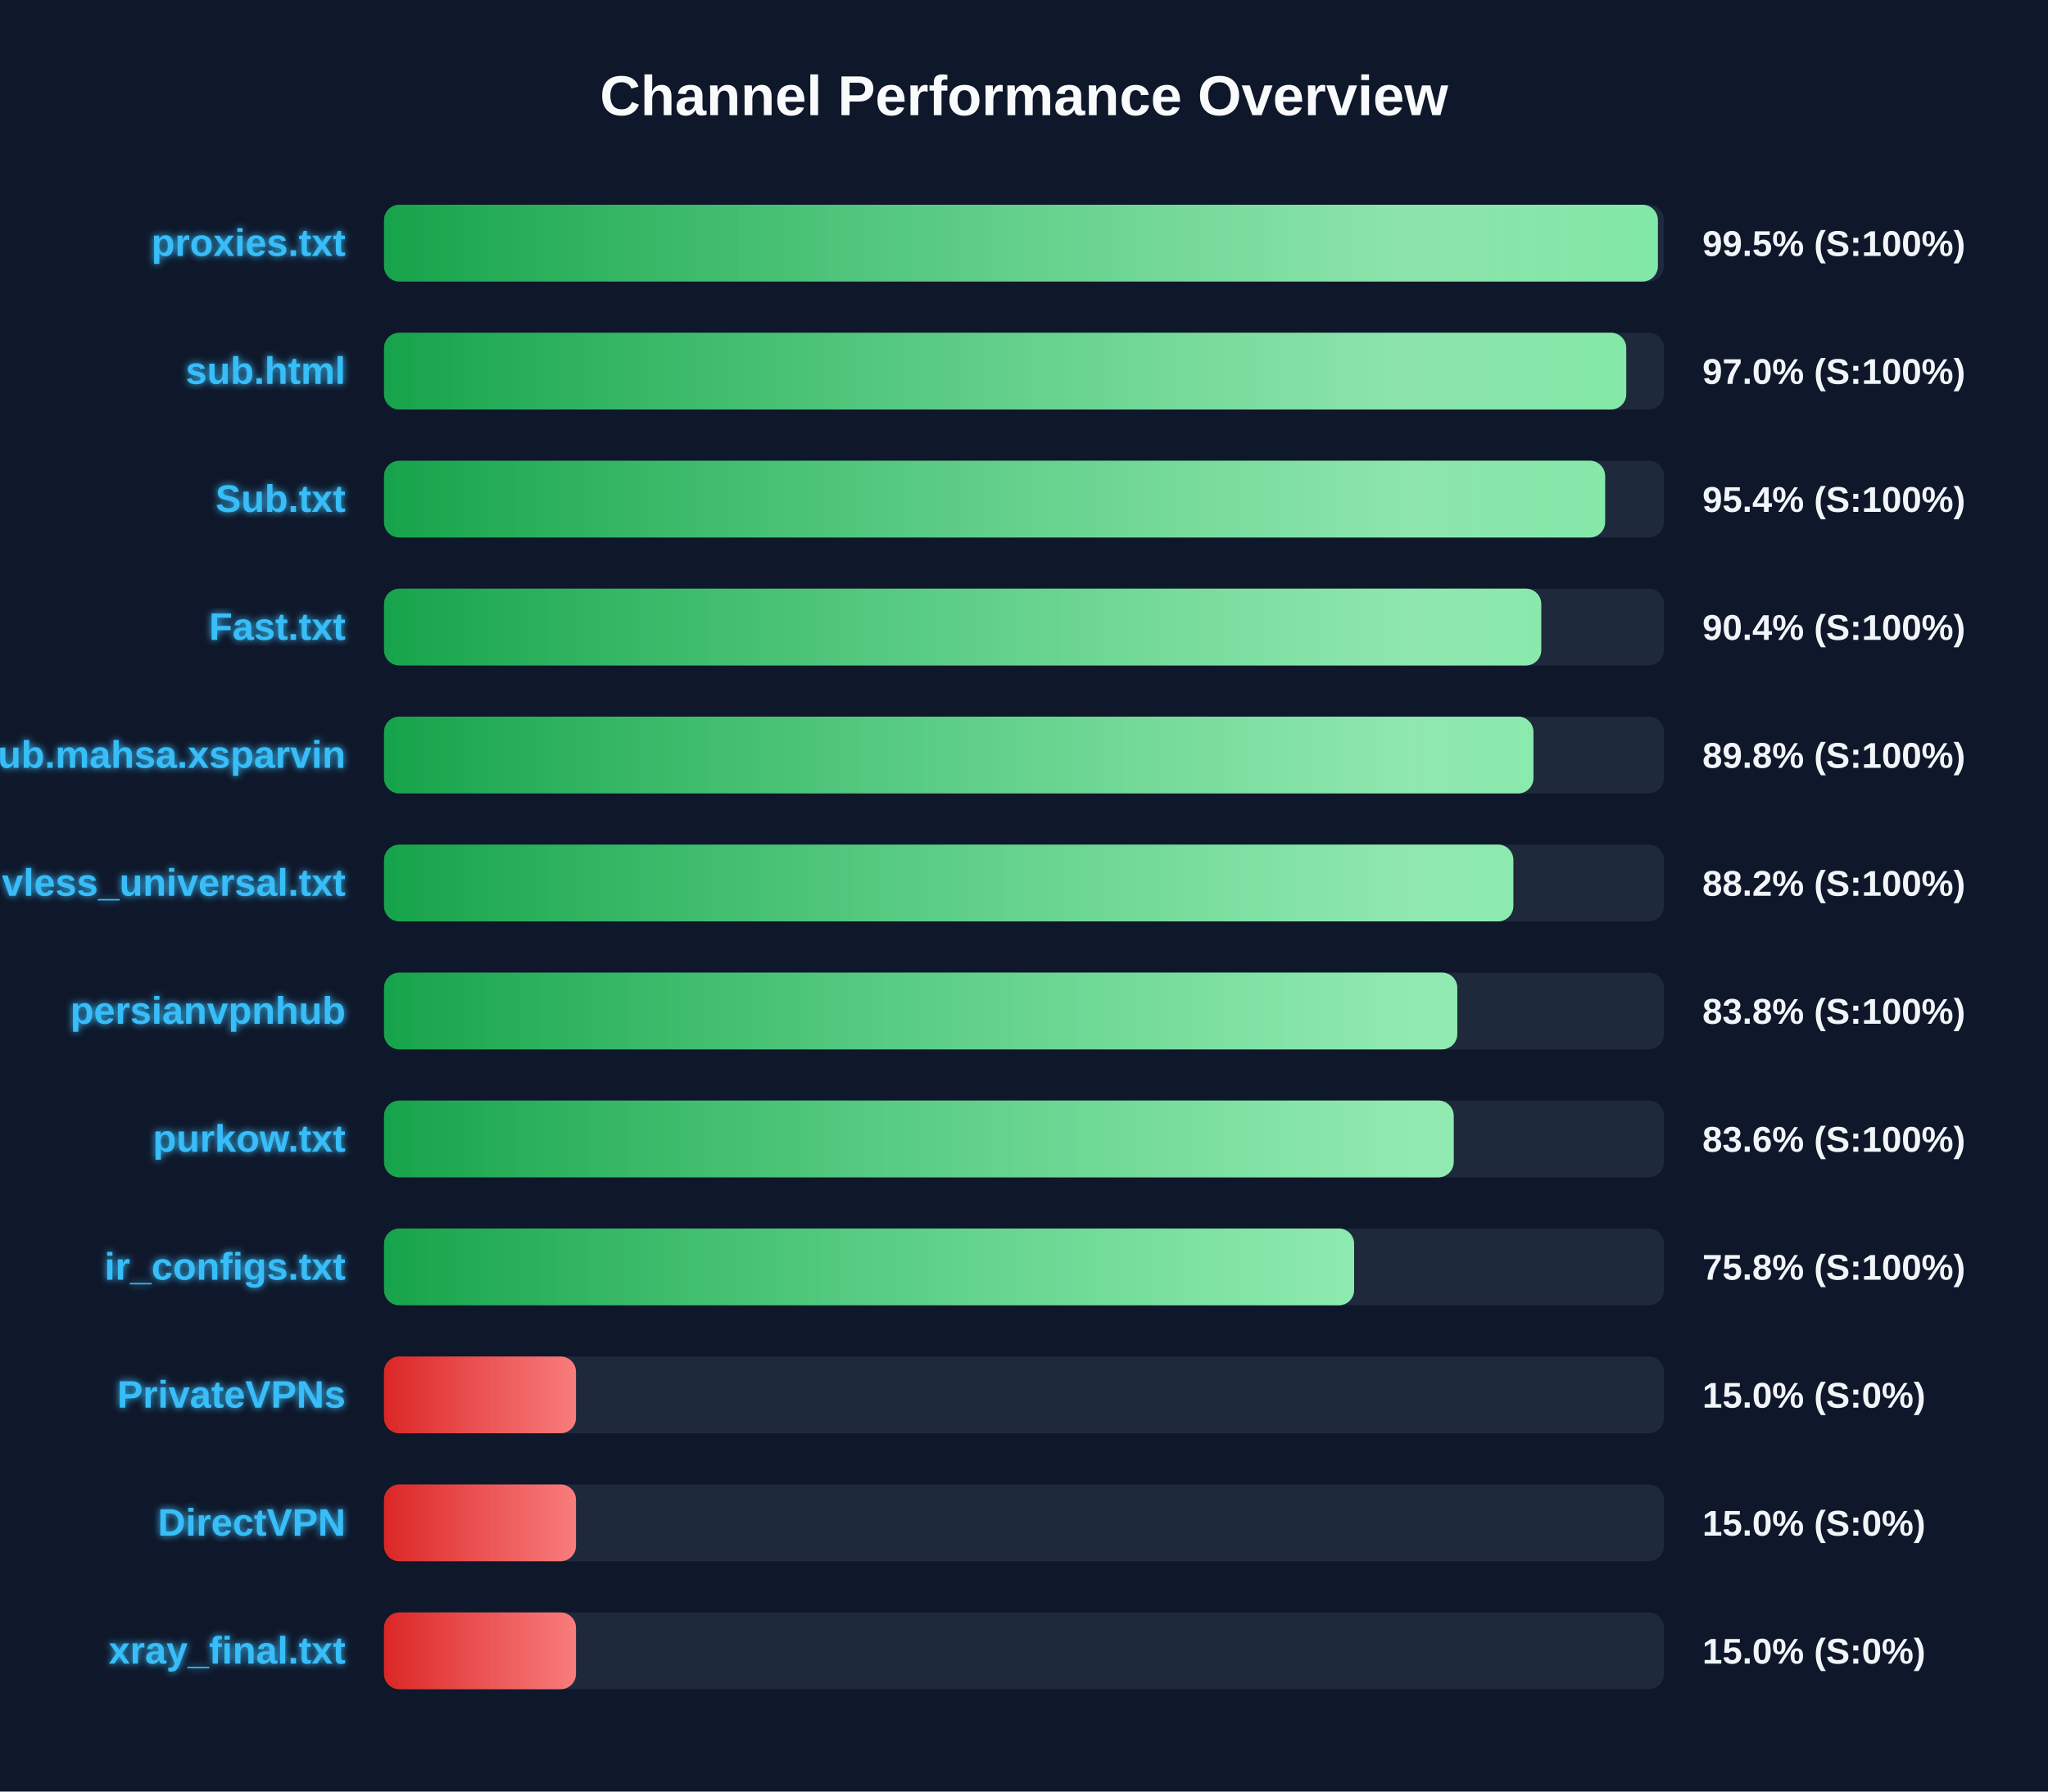
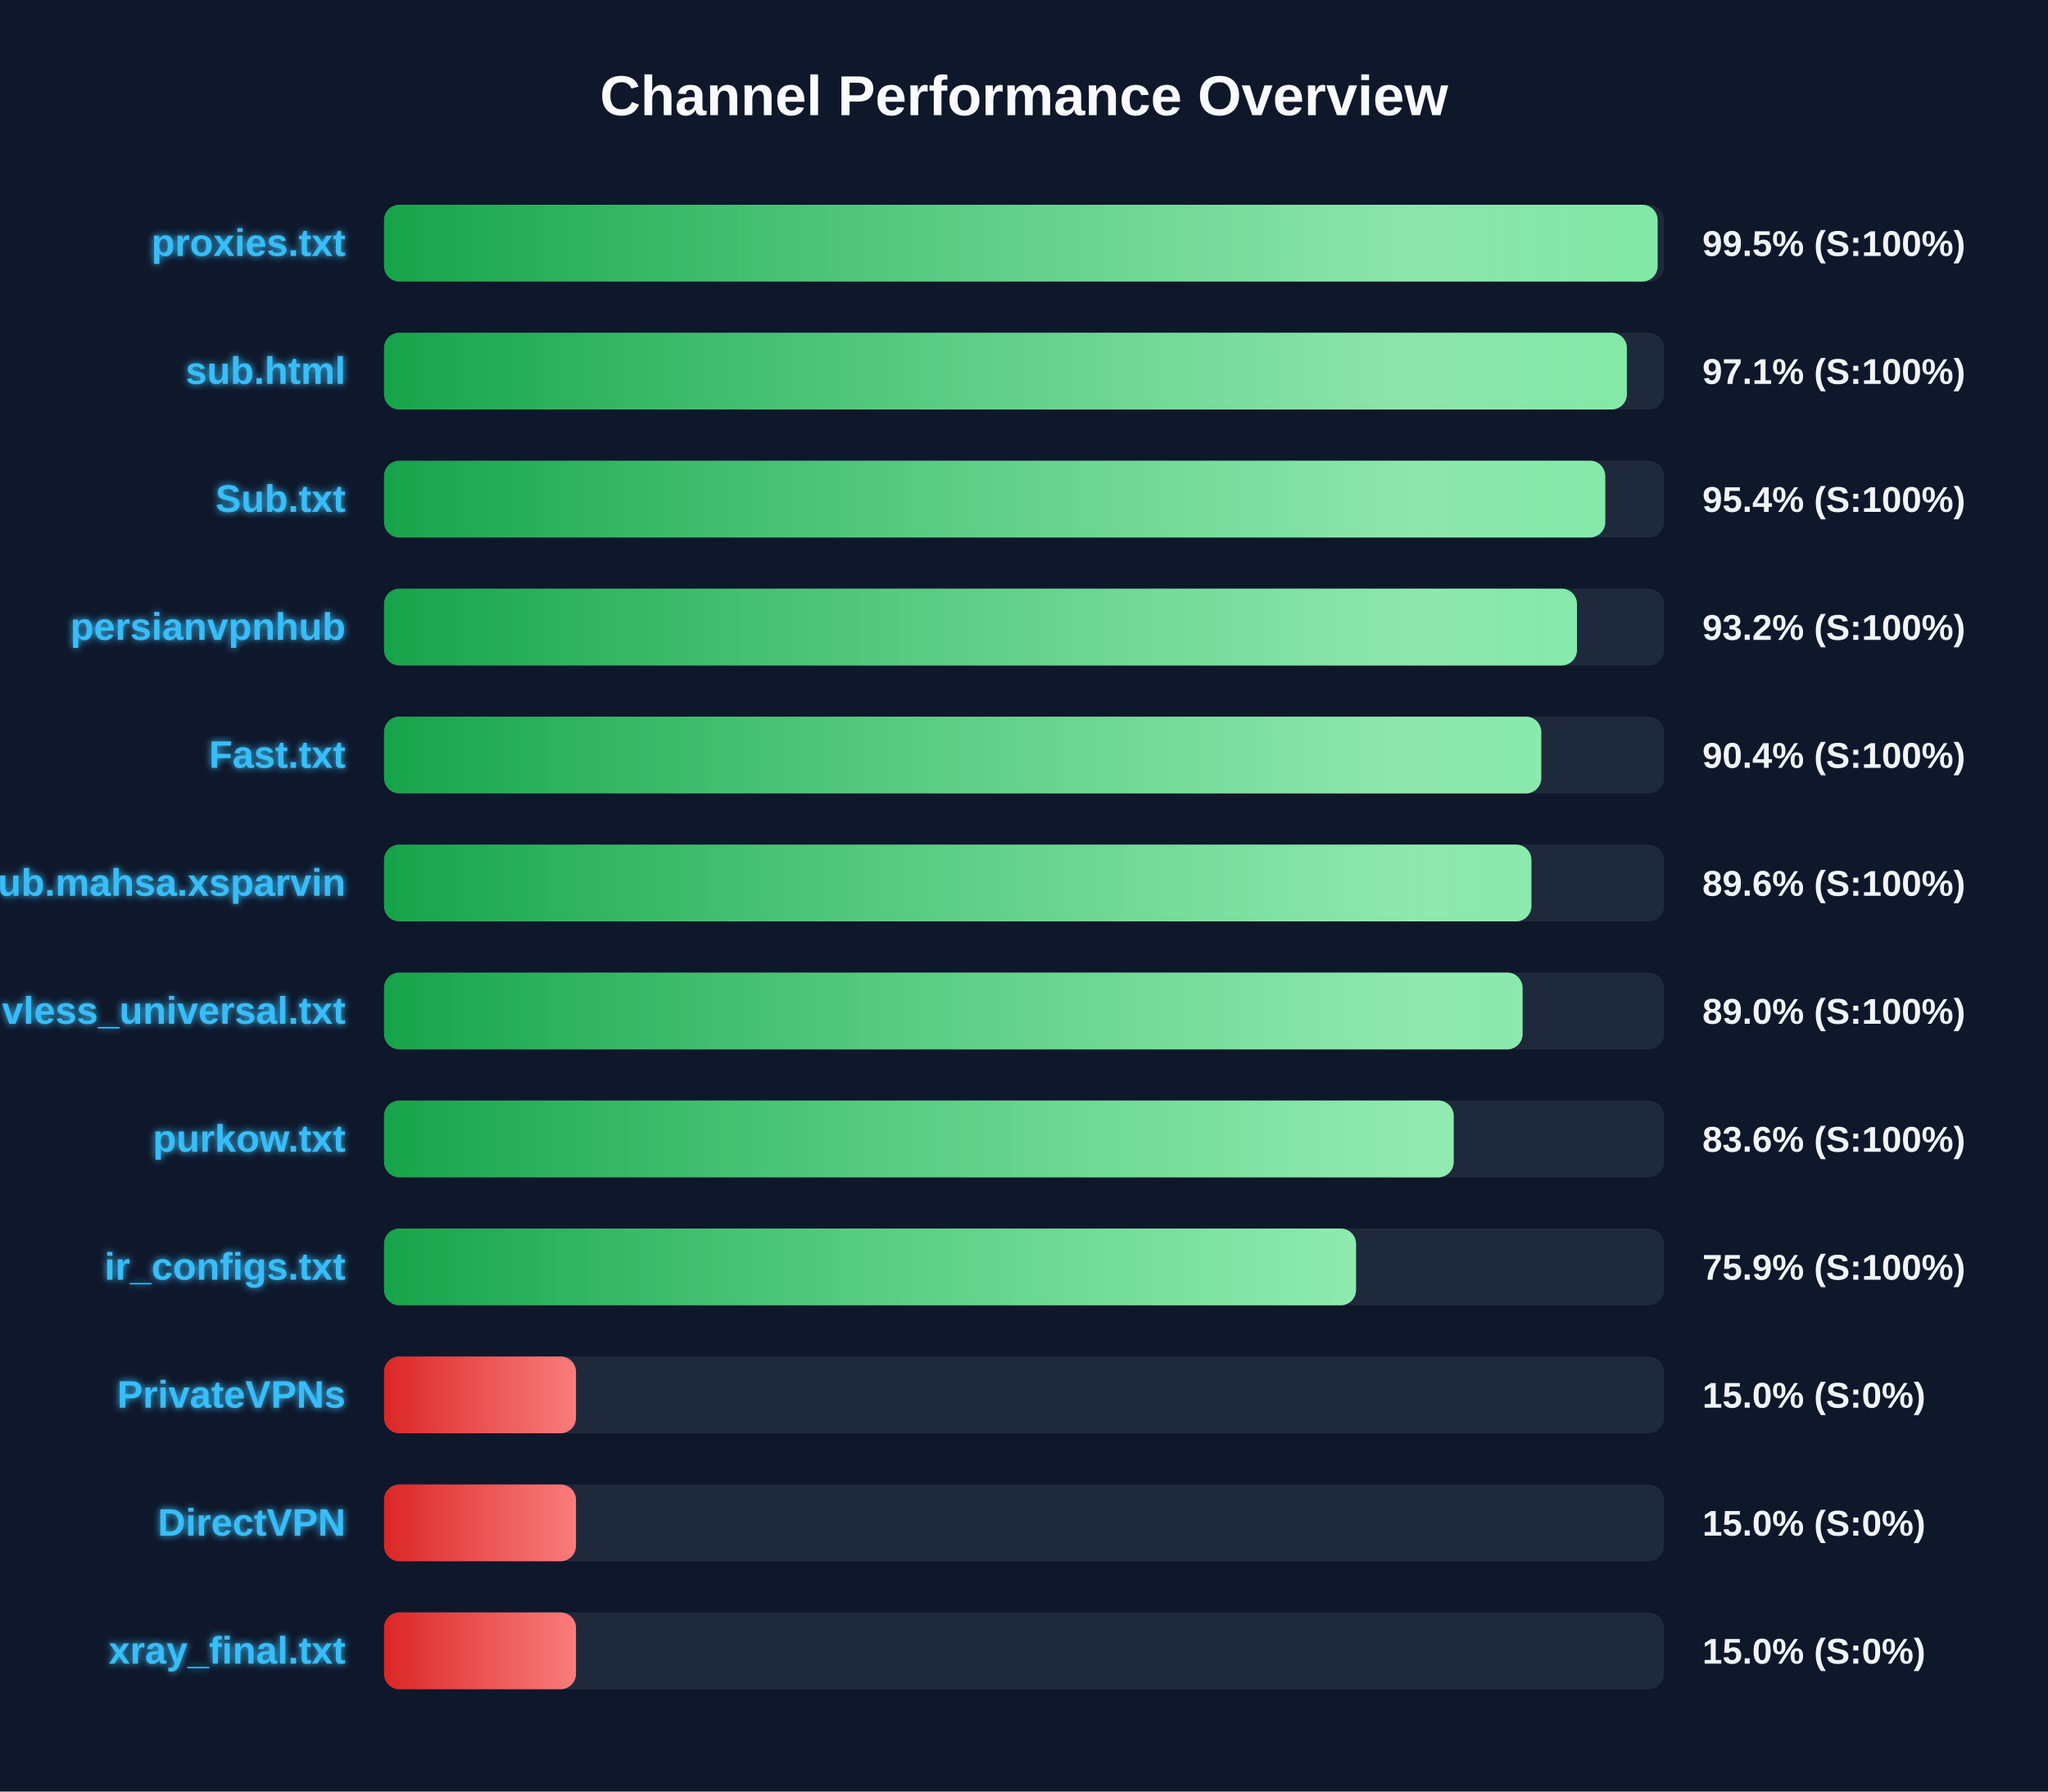
<svg xmlns="http://www.w3.org/2000/svg" width="800" height="700" version="1.1">
  <defs>
    <linearGradient id="grad-green" x1="0%" y1="0%" x2="100%" y2="0%">
      <stop offset="0%" stop-color="#16a34a" />
      <stop offset="100%" stop-color="#4ade80" />
    </linearGradient>
    <linearGradient id="grad-yellow" x1="0%" y1="0%" x2="100%" y2="0%">
      <stop offset="0%" stop-color="#ca8a04" />
      <stop offset="100%" stop-color="#fde047" />
    </linearGradient>
    <linearGradient id="grad-red" x1="0%" y1="0%" x2="100%" y2="0%">
      <stop offset="0%" stop-color="#dc2626" />
      <stop offset="100%" stop-color="#f87171" />
    </linearGradient>
    <linearGradient id="shimmer" x1="0%" y1="0%" x2="100%" y2="0%">
      <stop offset="0%" stop-color="rgba(255,255,255,0)" />
      <stop offset="50%" stop-color="rgba(255,255,255,0.4)" />
      <stop offset="100%" stop-color="rgba(255,255,255,0)" />
    </linearGradient>
    <filter id="glow" x="-20%" y="-20%" width="140%" height="140%">
      <feGaussianBlur stdDeviation="1.5" result="blur" />
      <feComposite in="SourceGraphic" in2="blur" operator="over" />
    </filter>
  </defs>
  <style>
        .bg-rect { fill: #0f172a; }
        .title { font: bold 22px 'Segoe UI', Arial, sans-serif; fill: #f8fafc; }
        .row { font: bold 15px 'Segoe UI', Arial, sans-serif; fill: #38bdf8; filter: url(#glow); }
        .score { font: bold 14px 'Segoe UI', Arial, sans-serif; fill: #f1f5f9; }
        @keyframes shimmer-anim {
            0% { transform: translateX(-100%); }
            100% { transform: translateX(200%); }
        }
        .shimmer-rect {
            animation: shimmer-anim 2.5s infinite linear;
        }
    </style>
  <rect width="100%" height="100%" class="bg-rect" />
  <text x="400" y="45" text-anchor="middle" class="title">Channel Performance Overview</text>
  <rect x="150" y="80" width="500" height="30" fill="#1e293b" rx="6" />
  <clipPath id="clip-0">
-     <rect x="150" y="80" width="497.6" height="30" rx="6" />
+     <rect x="150" y="80" width="497.5" height="30" rx="6" />
  </clipPath>
-   <rect x="150" y="80" width="497.6" height="30" fill="url(#grad-green)" rx="6" />
+   <rect x="150" y="80" width="497.5" height="30" fill="url(#grad-green)" rx="6" />
  <g clip-path="url(#clip-0)">
    <rect x="150" y="80" width="100%" height="30" fill="url(#shimmer)" class="shimmer-rect" />
  </g>
  <text x="135" y="100" text-anchor="end" class="row">proxies.txt</text>
  <text x="665" y="100" text-anchor="start" class="score">99.5% (S:100%)</text>
  <rect x="150" y="130" width="500" height="30" fill="#1e293b" rx="6" />
  <clipPath id="clip-1">
-     <rect x="150" y="130" width="485.25" height="30" rx="6" />
+     <rect x="150" y="130" width="485.5" height="30" rx="6" />
  </clipPath>
-   <rect x="150" y="130" width="485.25" height="30" fill="url(#grad-green)" rx="6" />
+   <rect x="150" y="130" width="485.5" height="30" fill="url(#grad-green)" rx="6" />
  <g clip-path="url(#clip-1)">
    <rect x="150" y="130" width="100%" height="30" fill="url(#shimmer)" class="shimmer-rect" />
  </g>
  <text x="135" y="150" text-anchor="end" class="row">sub.html</text>
-   <text x="665" y="150" text-anchor="start" class="score">97.0% (S:100%)</text>
+   <text x="665" y="150" text-anchor="start" class="score">97.1% (S:100%)</text>
  <rect x="150" y="180" width="500" height="30" fill="#1e293b" rx="6" />
  <clipPath id="clip-2">
-     <rect x="150" y="180" width="477.0" height="30" rx="6" />
+     <rect x="150" y="180" width="477.05" height="30" rx="6" />
  </clipPath>
-   <rect x="150" y="180" width="477.0" height="30" fill="url(#grad-green)" rx="6" />
+   <rect x="150" y="180" width="477.05" height="30" fill="url(#grad-green)" rx="6" />
  <g clip-path="url(#clip-2)">
    <rect x="150" y="180" width="100%" height="30" fill="url(#shimmer)" class="shimmer-rect" />
  </g>
  <text x="135" y="200" text-anchor="end" class="row">Sub.txt</text>
  <text x="665" y="200" text-anchor="start" class="score">95.4% (S:100%)</text>
  <rect x="150" y="230" width="500" height="30" fill="#1e293b" rx="6" />
  <clipPath id="clip-3">
-     <rect x="150" y="230" width="452.05" height="30" rx="6" />
+     <rect x="150" y="230" width="466.0" height="30" rx="6" />
  </clipPath>
-   <rect x="150" y="230" width="452.05" height="30" fill="url(#grad-green)" rx="6" />
+   <rect x="150" y="230" width="466.0" height="30" fill="url(#grad-green)" rx="6" />
  <g clip-path="url(#clip-3)">
    <rect x="150" y="230" width="100%" height="30" fill="url(#shimmer)" class="shimmer-rect" />
  </g>
-   <text x="135" y="250" text-anchor="end" class="row">Fast.txt</text>
-   <text x="665" y="250" text-anchor="start" class="score">90.4% (S:100%)</text>
+   <text x="135" y="250" text-anchor="end" class="row">persianvpnhub</text>
+   <text x="665" y="250" text-anchor="start" class="score">93.2% (S:100%)</text>
  <rect x="150" y="280" width="500" height="30" fill="#1e293b" rx="6" />
  <clipPath id="clip-4">
-     <rect x="150" y="280" width="449.0" height="30" rx="6" />
+     <rect x="150" y="280" width="452.05" height="30" rx="6" />
  </clipPath>
-   <rect x="150" y="280" width="449.0" height="30" fill="url(#grad-green)" rx="6" />
+   <rect x="150" y="280" width="452.05" height="30" fill="url(#grad-green)" rx="6" />
  <g clip-path="url(#clip-4)">
    <rect x="150" y="280" width="100%" height="30" fill="url(#shimmer)" class="shimmer-rect" />
  </g>
-   <text x="135" y="300" text-anchor="end" class="row">Sub.mahsa.xsparvin</text>
-   <text x="665" y="300" text-anchor="start" class="score">89.8% (S:100%)</text>
+   <text x="135" y="300" text-anchor="end" class="row">Fast.txt</text>
+   <text x="665" y="300" text-anchor="start" class="score">90.4% (S:100%)</text>
  <rect x="150" y="330" width="500" height="30" fill="#1e293b" rx="6" />
  <clipPath id="clip-5">
-     <rect x="150" y="330" width="441.15" height="30" rx="6" />
+     <rect x="150" y="330" width="448.2" height="30" rx="6" />
  </clipPath>
-   <rect x="150" y="330" width="441.15" height="30" fill="url(#grad-green)" rx="6" />
+   <rect x="150" y="330" width="448.2" height="30" fill="url(#grad-green)" rx="6" />
  <g clip-path="url(#clip-5)">
    <rect x="150" y="330" width="100%" height="30" fill="url(#shimmer)" class="shimmer-rect" />
  </g>
-   <text x="135" y="350" text-anchor="end" class="row">vless_universal.txt</text>
-   <text x="665" y="350" text-anchor="start" class="score">88.2% (S:100%)</text>
+   <text x="135" y="350" text-anchor="end" class="row">Sub.mahsa.xsparvin</text>
+   <text x="665" y="350" text-anchor="start" class="score">89.6% (S:100%)</text>
  <rect x="150" y="380" width="500" height="30" fill="#1e293b" rx="6" />
  <clipPath id="clip-6">
-     <rect x="150" y="380" width="419.25" height="30" rx="6" />
+     <rect x="150" y="380" width="444.75" height="30" rx="6" />
  </clipPath>
-   <rect x="150" y="380" width="419.25" height="30" fill="url(#grad-green)" rx="6" />
+   <rect x="150" y="380" width="444.75" height="30" fill="url(#grad-green)" rx="6" />
  <g clip-path="url(#clip-6)">
    <rect x="150" y="380" width="100%" height="30" fill="url(#shimmer)" class="shimmer-rect" />
  </g>
-   <text x="135" y="400" text-anchor="end" class="row">persianvpnhub</text>
-   <text x="665" y="400" text-anchor="start" class="score">83.8% (S:100%)</text>
+   <text x="135" y="400" text-anchor="end" class="row">vless_universal.txt</text>
+   <text x="665" y="400" text-anchor="start" class="score">89.0% (S:100%)</text>
  <rect x="150" y="430" width="500" height="30" fill="#1e293b" rx="6" />
  <clipPath id="clip-7">
    <rect x="150" y="430" width="417.85" height="30" rx="6" />
  </clipPath>
  <rect x="150" y="430" width="417.85" height="30" fill="url(#grad-green)" rx="6" />
  <g clip-path="url(#clip-7)">
    <rect x="150" y="430" width="100%" height="30" fill="url(#shimmer)" class="shimmer-rect" />
  </g>
  <text x="135" y="450" text-anchor="end" class="row">purkow.txt</text>
  <text x="665" y="450" text-anchor="start" class="score">83.6% (S:100%)</text>
  <rect x="150" y="480" width="500" height="30" fill="#1e293b" rx="6" />
  <clipPath id="clip-8">
-     <rect x="150" y="480" width="378.95" height="30" rx="6" />
+     <rect x="150" y="480" width="379.7" height="30" rx="6" />
  </clipPath>
-   <rect x="150" y="480" width="378.95" height="30" fill="url(#grad-green)" rx="6" />
+   <rect x="150" y="480" width="379.7" height="30" fill="url(#grad-green)" rx="6" />
  <g clip-path="url(#clip-8)">
    <rect x="150" y="480" width="100%" height="30" fill="url(#shimmer)" class="shimmer-rect" />
  </g>
  <text x="135" y="500" text-anchor="end" class="row">ir_configs.txt</text>
-   <text x="665" y="500" text-anchor="start" class="score">75.8% (S:100%)</text>
+   <text x="665" y="500" text-anchor="start" class="score">75.9% (S:100%)</text>
  <rect x="150" y="530" width="500" height="30" fill="#1e293b" rx="6" />
  <clipPath id="clip-9">
    <rect x="150" y="530" width="75.0" height="30" rx="6" />
  </clipPath>
  <rect x="150" y="530" width="75.0" height="30" fill="url(#grad-red)" rx="6" />
  <g clip-path="url(#clip-9)">
    <rect x="150" y="530" width="100%" height="30" fill="url(#shimmer)" class="shimmer-rect" />
  </g>
  <text x="135" y="550" text-anchor="end" class="row">PrivateVPNs</text>
  <text x="665" y="550" text-anchor="start" class="score">15.0% (S:0%)</text>
  <rect x="150" y="580" width="500" height="30" fill="#1e293b" rx="6" />
  <clipPath id="clip-10">
    <rect x="150" y="580" width="75.0" height="30" rx="6" />
  </clipPath>
  <rect x="150" y="580" width="75.0" height="30" fill="url(#grad-red)" rx="6" />
  <g clip-path="url(#clip-10)">
    <rect x="150" y="580" width="100%" height="30" fill="url(#shimmer)" class="shimmer-rect" />
  </g>
  <text x="135" y="600" text-anchor="end" class="row">DirectVPN</text>
  <text x="665" y="600" text-anchor="start" class="score">15.0% (S:0%)</text>
  <rect x="150" y="630" width="500" height="30" fill="#1e293b" rx="6" />
  <clipPath id="clip-11">
    <rect x="150" y="630" width="75.0" height="30" rx="6" />
  </clipPath>
  <rect x="150" y="630" width="75.0" height="30" fill="url(#grad-red)" rx="6" />
  <g clip-path="url(#clip-11)">
    <rect x="150" y="630" width="100%" height="30" fill="url(#shimmer)" class="shimmer-rect" />
  </g>
  <text x="135" y="650" text-anchor="end" class="row">xray_final.txt</text>
  <text x="665" y="650" text-anchor="start" class="score">15.0% (S:0%)</text>
</svg>
